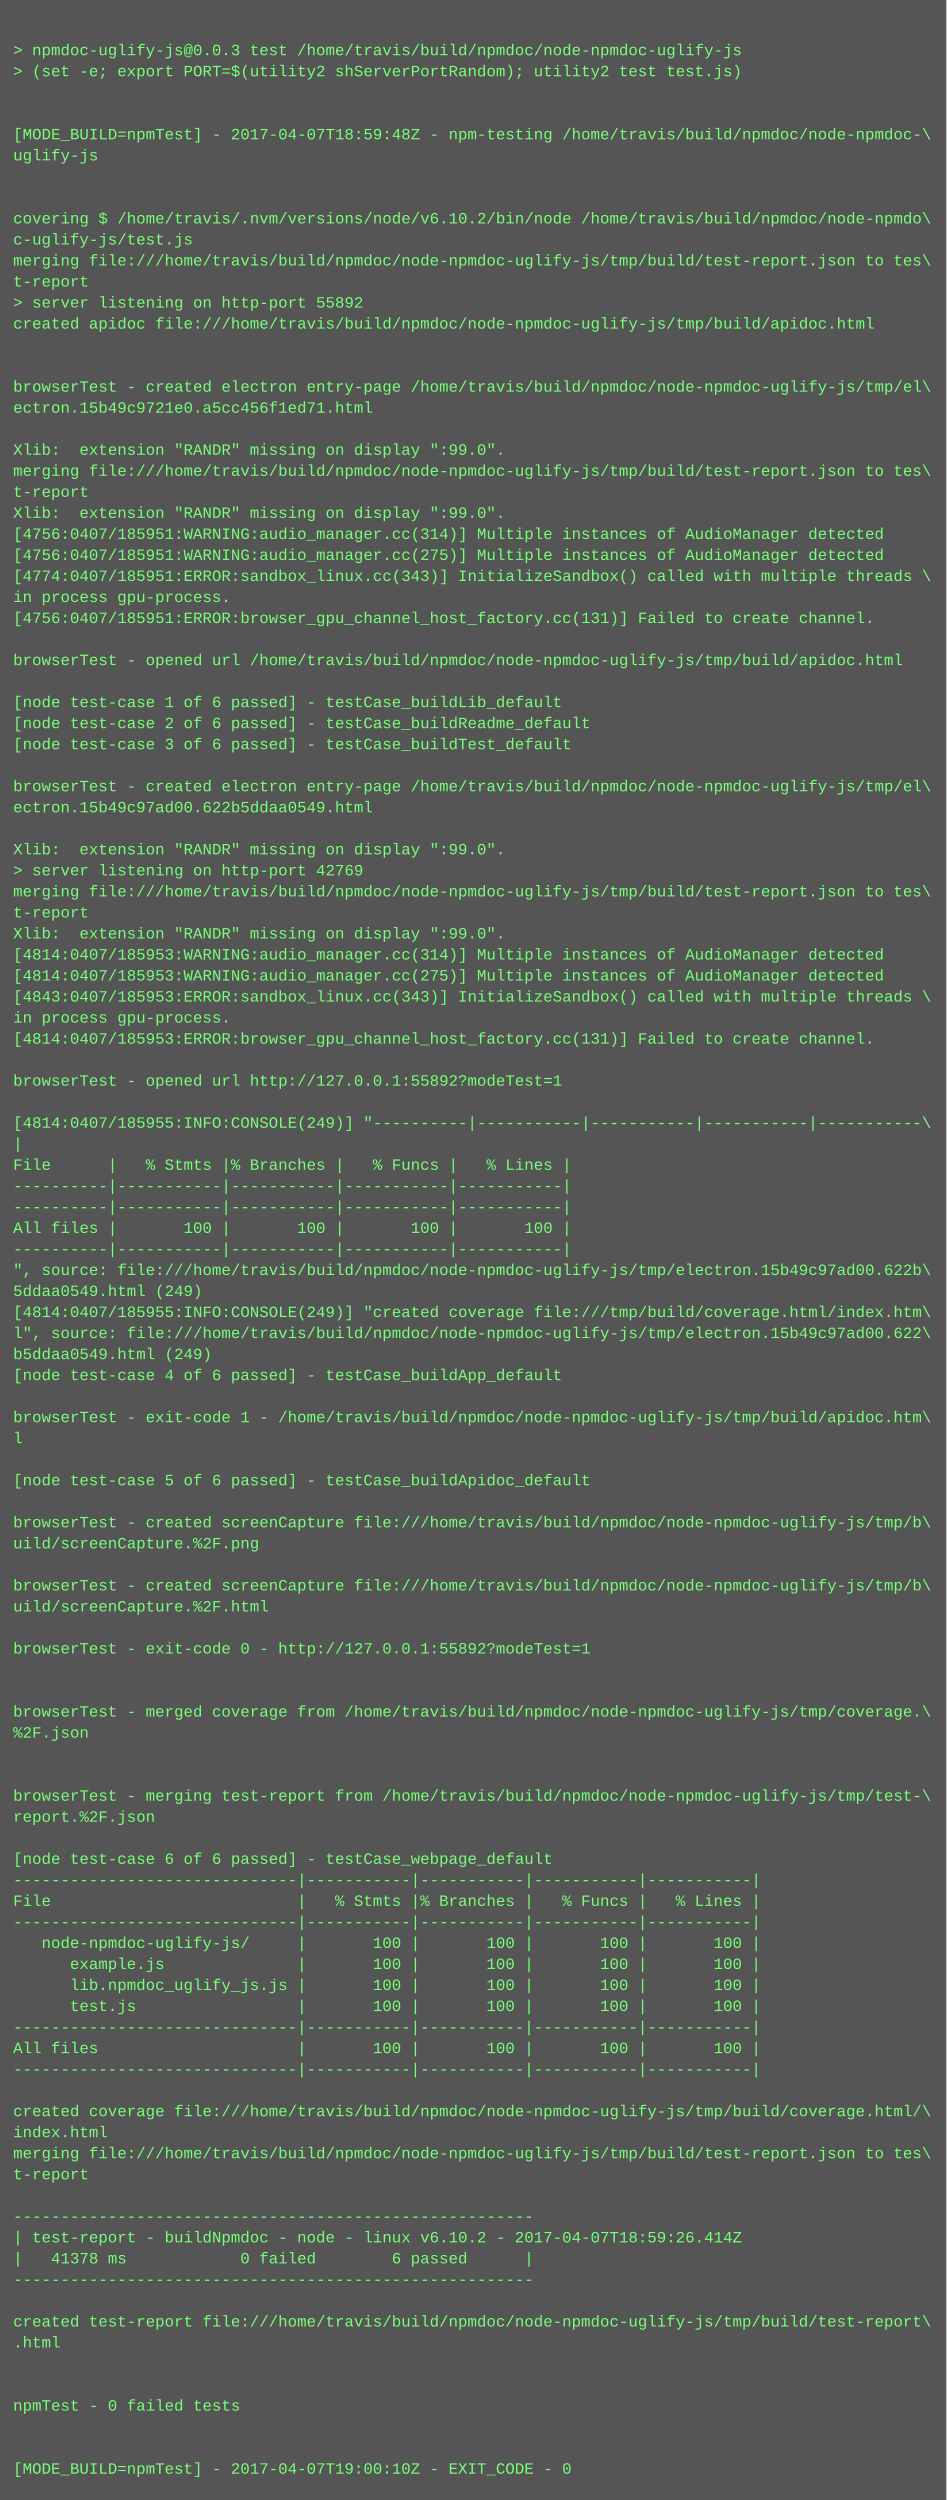
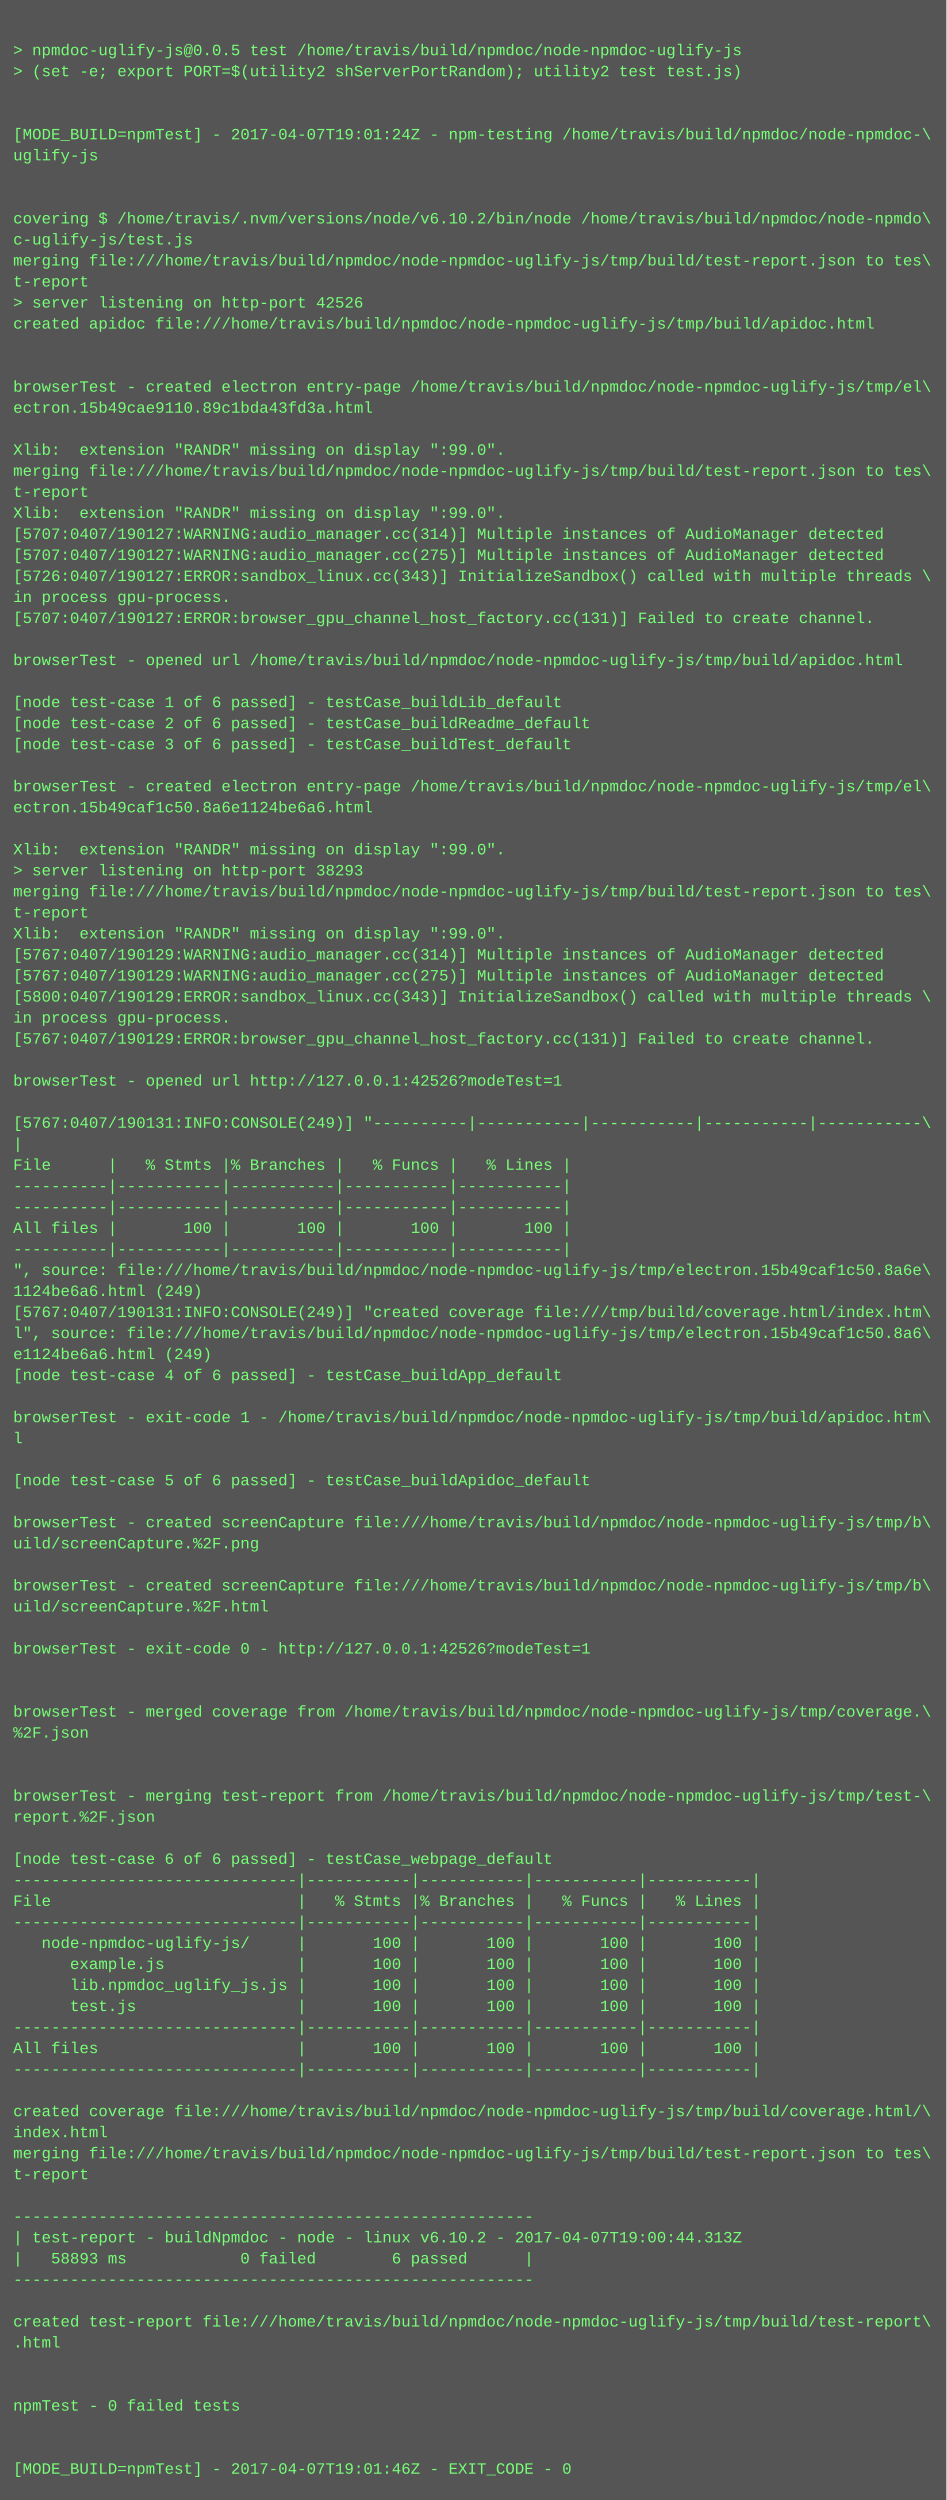
<svg xmlns="http://www.w3.org/2000/svg" height="1902" width="720">
  <rect height="1902" fill="#555" width="720" />
  <text fill="#7f7" font-family="Courier New" font-size="12" xml:space="preserve">
    <tspan x="10" y="26" />
-     <tspan x="10" y="42">&gt; npmdoc-uglify-js@0.0.3 test /home/travis/build/npmdoc/node-npmdoc-uglify-js</tspan>
+     <tspan x="10" y="42">&gt; npmdoc-uglify-js@0.0.5 test /home/travis/build/npmdoc/node-npmdoc-uglify-js</tspan>
    <tspan x="10" y="58">&gt; (set -e; export PORT=$(utility2 shServerPortRandom); utility2 test test.js)</tspan>
    <tspan x="10" y="74" />
    <tspan x="10" y="90" />
-     <tspan x="10" y="106">[MODE_BUILD=npmTest] - 2017-04-07T18:59:48Z - npm-testing /home/travis/build/npmdoc/node-npmdoc-\</tspan>
+     <tspan x="10" y="106">[MODE_BUILD=npmTest] - 2017-04-07T19:01:24Z - npm-testing /home/travis/build/npmdoc/node-npmdoc-\</tspan>
    <tspan x="10" y="122">uglify-js</tspan>
    <tspan x="10" y="138" />
    <tspan x="10" y="154" />
    <tspan x="10" y="170">covering $ /home/travis/.nvm/versions/node/v6.10.2/bin/node /home/travis/build/npmdoc/node-npmdo\</tspan>
    <tspan x="10" y="186">c-uglify-js/test.js</tspan>
    <tspan x="10" y="202">merging file:///home/travis/build/npmdoc/node-npmdoc-uglify-js/tmp/build/test-report.json to tes\</tspan>
    <tspan x="10" y="218">t-report</tspan>
-     <tspan x="10" y="234">&gt; server listening on http-port 55892</tspan>
+     <tspan x="10" y="234">&gt; server listening on http-port 42526</tspan>
    <tspan x="10" y="250">created apidoc file:///home/travis/build/npmdoc/node-npmdoc-uglify-js/tmp/build/apidoc.html</tspan>
    <tspan x="10" y="266" />
    <tspan x="10" y="282" />
    <tspan x="10" y="298">browserTest - created electron entry-page /home/travis/build/npmdoc/node-npmdoc-uglify-js/tmp/el\</tspan>
-     <tspan x="10" y="314">ectron.15b49c9721e0.a5cc456f1ed71.html</tspan>
+     <tspan x="10" y="314">ectron.15b49cae9110.89c1bda43fd3a.html</tspan>
    <tspan x="10" y="330" />
    <tspan x="10" y="346">Xlib:  extension "RANDR" missing on display ":99.0".</tspan>
    <tspan x="10" y="362">merging file:///home/travis/build/npmdoc/node-npmdoc-uglify-js/tmp/build/test-report.json to tes\</tspan>
    <tspan x="10" y="378">t-report</tspan>
    <tspan x="10" y="394">Xlib:  extension "RANDR" missing on display ":99.0".</tspan>
-     <tspan x="10" y="410">[4756:0407/185951:WARNING:audio_manager.cc(314)] Multiple instances of AudioManager detected</tspan>
-     <tspan x="10" y="426">[4756:0407/185951:WARNING:audio_manager.cc(275)] Multiple instances of AudioManager detected</tspan>
-     <tspan x="10" y="442">[4774:0407/185951:ERROR:sandbox_linux.cc(343)] InitializeSandbox() called with multiple threads \</tspan>
+     <tspan x="10" y="410">[5707:0407/190127:WARNING:audio_manager.cc(314)] Multiple instances of AudioManager detected</tspan>
+     <tspan x="10" y="426">[5707:0407/190127:WARNING:audio_manager.cc(275)] Multiple instances of AudioManager detected</tspan>
+     <tspan x="10" y="442">[5726:0407/190127:ERROR:sandbox_linux.cc(343)] InitializeSandbox() called with multiple threads \</tspan>
    <tspan x="10" y="458">in process gpu-process. </tspan>
-     <tspan x="10" y="474">[4756:0407/185951:ERROR:browser_gpu_channel_host_factory.cc(131)] Failed to create channel.</tspan>
+     <tspan x="10" y="474">[5707:0407/190127:ERROR:browser_gpu_channel_host_factory.cc(131)] Failed to create channel.</tspan>
    <tspan x="10" y="490" />
    <tspan x="10" y="506">browserTest - opened url /home/travis/build/npmdoc/node-npmdoc-uglify-js/tmp/build/apidoc.html</tspan>
    <tspan x="10" y="522" />
    <tspan x="10" y="538">[node test-case 1 of 6 passed] - testCase_buildLib_default</tspan>
    <tspan x="10" y="554">[node test-case 2 of 6 passed] - testCase_buildReadme_default</tspan>
    <tspan x="10" y="570">[node test-case 3 of 6 passed] - testCase_buildTest_default</tspan>
    <tspan x="10" y="586" />
    <tspan x="10" y="602">browserTest - created electron entry-page /home/travis/build/npmdoc/node-npmdoc-uglify-js/tmp/el\</tspan>
-     <tspan x="10" y="618">ectron.15b49c97ad00.622b5ddaa0549.html</tspan>
+     <tspan x="10" y="618">ectron.15b49caf1c50.8a6e1124be6a6.html</tspan>
    <tspan x="10" y="634" />
    <tspan x="10" y="650">Xlib:  extension "RANDR" missing on display ":99.0".</tspan>
-     <tspan x="10" y="666">&gt; server listening on http-port 42769</tspan>
+     <tspan x="10" y="666">&gt; server listening on http-port 38293</tspan>
    <tspan x="10" y="682">merging file:///home/travis/build/npmdoc/node-npmdoc-uglify-js/tmp/build/test-report.json to tes\</tspan>
    <tspan x="10" y="698">t-report</tspan>
    <tspan x="10" y="714">Xlib:  extension "RANDR" missing on display ":99.0".</tspan>
-     <tspan x="10" y="730">[4814:0407/185953:WARNING:audio_manager.cc(314)] Multiple instances of AudioManager detected</tspan>
-     <tspan x="10" y="746">[4814:0407/185953:WARNING:audio_manager.cc(275)] Multiple instances of AudioManager detected</tspan>
-     <tspan x="10" y="762">[4843:0407/185953:ERROR:sandbox_linux.cc(343)] InitializeSandbox() called with multiple threads \</tspan>
+     <tspan x="10" y="730">[5767:0407/190129:WARNING:audio_manager.cc(314)] Multiple instances of AudioManager detected</tspan>
+     <tspan x="10" y="746">[5767:0407/190129:WARNING:audio_manager.cc(275)] Multiple instances of AudioManager detected</tspan>
+     <tspan x="10" y="762">[5800:0407/190129:ERROR:sandbox_linux.cc(343)] InitializeSandbox() called with multiple threads \</tspan>
    <tspan x="10" y="778">in process gpu-process. </tspan>
-     <tspan x="10" y="794">[4814:0407/185953:ERROR:browser_gpu_channel_host_factory.cc(131)] Failed to create channel.</tspan>
+     <tspan x="10" y="794">[5767:0407/190129:ERROR:browser_gpu_channel_host_factory.cc(131)] Failed to create channel.</tspan>
    <tspan x="10" y="810" />
-     <tspan x="10" y="826">browserTest - opened url http://127.0.0.1:55892?modeTest=1</tspan>
+     <tspan x="10" y="826">browserTest - opened url http://127.0.0.1:42526?modeTest=1</tspan>
    <tspan x="10" y="842" />
-     <tspan x="10" y="858">[4814:0407/185955:INFO:CONSOLE(249)] "----------|-----------|-----------|-----------|-----------\</tspan>
+     <tspan x="10" y="858">[5767:0407/190131:INFO:CONSOLE(249)] "----------|-----------|-----------|-----------|-----------\</tspan>
    <tspan x="10" y="874">|</tspan>
    <tspan x="10" y="890">File      |   % Stmts |% Branches |   % Funcs |   % Lines |</tspan>
    <tspan x="10" y="906">----------|-----------|-----------|-----------|-----------|</tspan>
    <tspan x="10" y="922">----------|-----------|-----------|-----------|-----------|</tspan>
    <tspan x="10" y="938">All files |       100 |       100 |       100 |       100 |</tspan>
    <tspan x="10" y="954">----------|-----------|-----------|-----------|-----------|</tspan>
-     <tspan x="10" y="970">", source: file:///home/travis/build/npmdoc/node-npmdoc-uglify-js/tmp/electron.15b49c97ad00.622b\</tspan>
-     <tspan x="10" y="986">5ddaa0549.html (249)</tspan>
-     <tspan x="10" y="1002">[4814:0407/185955:INFO:CONSOLE(249)] "created coverage file:///tmp/build/coverage.html/index.htm\</tspan>
-     <tspan x="10" y="1018">l", source: file:///home/travis/build/npmdoc/node-npmdoc-uglify-js/tmp/electron.15b49c97ad00.622\</tspan>
-     <tspan x="10" y="1034">b5ddaa0549.html (249)</tspan>
+     <tspan x="10" y="970">", source: file:///home/travis/build/npmdoc/node-npmdoc-uglify-js/tmp/electron.15b49caf1c50.8a6e\</tspan>
+     <tspan x="10" y="986">1124be6a6.html (249)</tspan>
+     <tspan x="10" y="1002">[5767:0407/190131:INFO:CONSOLE(249)] "created coverage file:///tmp/build/coverage.html/index.htm\</tspan>
+     <tspan x="10" y="1018">l", source: file:///home/travis/build/npmdoc/node-npmdoc-uglify-js/tmp/electron.15b49caf1c50.8a6\</tspan>
+     <tspan x="10" y="1034">e1124be6a6.html (249)</tspan>
    <tspan x="10" y="1050">[node test-case 4 of 6 passed] - testCase_buildApp_default</tspan>
    <tspan x="10" y="1066" />
    <tspan x="10" y="1082">browserTest - exit-code 1 - /home/travis/build/npmdoc/node-npmdoc-uglify-js/tmp/build/apidoc.htm\</tspan>
    <tspan x="10" y="1098">l</tspan>
    <tspan x="10" y="1114" />
    <tspan x="10" y="1130">[node test-case 5 of 6 passed] - testCase_buildApidoc_default</tspan>
    <tspan x="10" y="1146" />
    <tspan x="10" y="1162">browserTest - created screenCapture file:///home/travis/build/npmdoc/node-npmdoc-uglify-js/tmp/b\</tspan>
    <tspan x="10" y="1178">uild/screenCapture.%2F.png</tspan>
    <tspan x="10" y="1194" />
    <tspan x="10" y="1210">browserTest - created screenCapture file:///home/travis/build/npmdoc/node-npmdoc-uglify-js/tmp/b\</tspan>
    <tspan x="10" y="1226">uild/screenCapture.%2F.html</tspan>
    <tspan x="10" y="1242" />
-     <tspan x="10" y="1258">browserTest - exit-code 0 - http://127.0.0.1:55892?modeTest=1</tspan>
+     <tspan x="10" y="1258">browserTest - exit-code 0 - http://127.0.0.1:42526?modeTest=1</tspan>
    <tspan x="10" y="1274" />
    <tspan x="10" y="1290" />
    <tspan x="10" y="1306">browserTest - merged coverage from /home/travis/build/npmdoc/node-npmdoc-uglify-js/tmp/coverage.\</tspan>
    <tspan x="10" y="1322">%2F.json</tspan>
    <tspan x="10" y="1338" />
    <tspan x="10" y="1354" />
    <tspan x="10" y="1370">browserTest - merging test-report from /home/travis/build/npmdoc/node-npmdoc-uglify-js/tmp/test-\</tspan>
    <tspan x="10" y="1386">report.%2F.json</tspan>
    <tspan x="10" y="1402" />
    <tspan x="10" y="1418">[node test-case 6 of 6 passed] - testCase_webpage_default</tspan>
    <tspan x="10" y="1434">------------------------------|-----------|-----------|-----------|-----------|</tspan>
    <tspan x="10" y="1450">File                          |   % Stmts |% Branches |   % Funcs |   % Lines |</tspan>
    <tspan x="10" y="1466">------------------------------|-----------|-----------|-----------|-----------|</tspan>
    <tspan x="10" y="1482">   node-npmdoc-uglify-js/     |       100 |       100 |       100 |       100 |</tspan>
    <tspan x="10" y="1498">      example.js              |       100 |       100 |       100 |       100 |</tspan>
    <tspan x="10" y="1514">      lib.npmdoc_uglify_js.js |       100 |       100 |       100 |       100 |</tspan>
    <tspan x="10" y="1530">      test.js                 |       100 |       100 |       100 |       100 |</tspan>
    <tspan x="10" y="1546">------------------------------|-----------|-----------|-----------|-----------|</tspan>
    <tspan x="10" y="1562">All files                     |       100 |       100 |       100 |       100 |</tspan>
    <tspan x="10" y="1578">------------------------------|-----------|-----------|-----------|-----------|</tspan>
    <tspan x="10" y="1594" />
    <tspan x="10" y="1610">created coverage file:///home/travis/build/npmdoc/node-npmdoc-uglify-js/tmp/build/coverage.html/\</tspan>
    <tspan x="10" y="1626">index.html</tspan>
    <tspan x="10" y="1642">merging file:///home/travis/build/npmdoc/node-npmdoc-uglify-js/tmp/build/test-report.json to tes\</tspan>
    <tspan x="10" y="1658">t-report</tspan>
    <tspan x="10" y="1674" />
    <tspan x="10" y="1690">-------------------------------------------------------</tspan>
-     <tspan x="10" y="1706">| test-report - buildNpmdoc - node - linux v6.10.2 - 2017-04-07T18:59:26.414Z</tspan>
-     <tspan x="10" y="1722">|   41378 ms            0 failed        6 passed      |</tspan>
+     <tspan x="10" y="1706">| test-report - buildNpmdoc - node - linux v6.10.2 - 2017-04-07T19:00:44.313Z</tspan>
+     <tspan x="10" y="1722">|   58893 ms            0 failed        6 passed      |</tspan>
    <tspan x="10" y="1738">-------------------------------------------------------</tspan>
    <tspan x="10" y="1754" />
    <tspan x="10" y="1770">created test-report file:///home/travis/build/npmdoc/node-npmdoc-uglify-js/tmp/build/test-report\</tspan>
    <tspan x="10" y="1786">.html</tspan>
    <tspan x="10" y="1802" />
    <tspan x="10" y="1818" />
    <tspan x="10" y="1834">npmTest - 0 failed tests</tspan>
    <tspan x="10" y="1850" />
    <tspan x="10" y="1866" />
-     <tspan x="10" y="1882">[MODE_BUILD=npmTest] - 2017-04-07T19:00:10Z - EXIT_CODE - 0</tspan>
+     <tspan x="10" y="1882">[MODE_BUILD=npmTest] - 2017-04-07T19:01:46Z - EXIT_CODE - 0</tspan>
  </text>
</svg>
